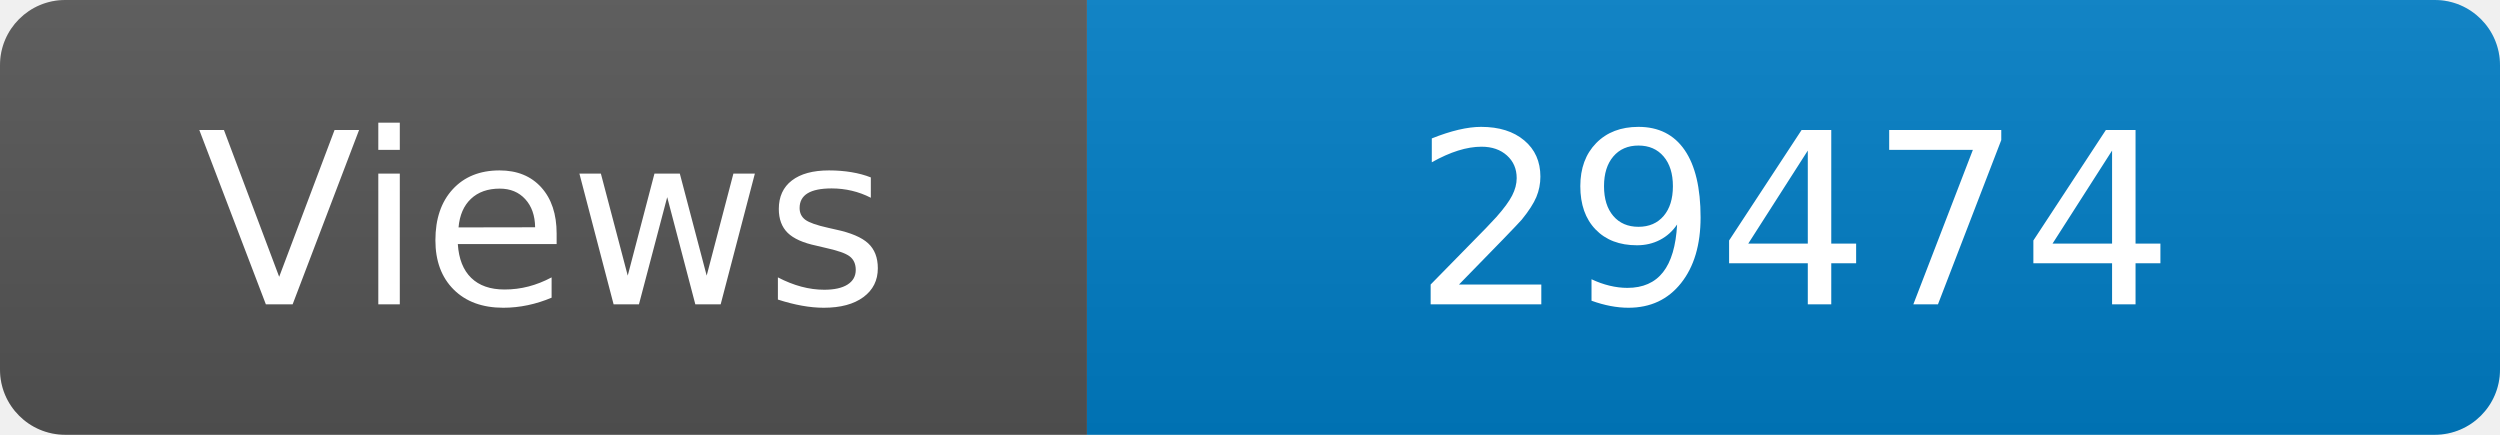
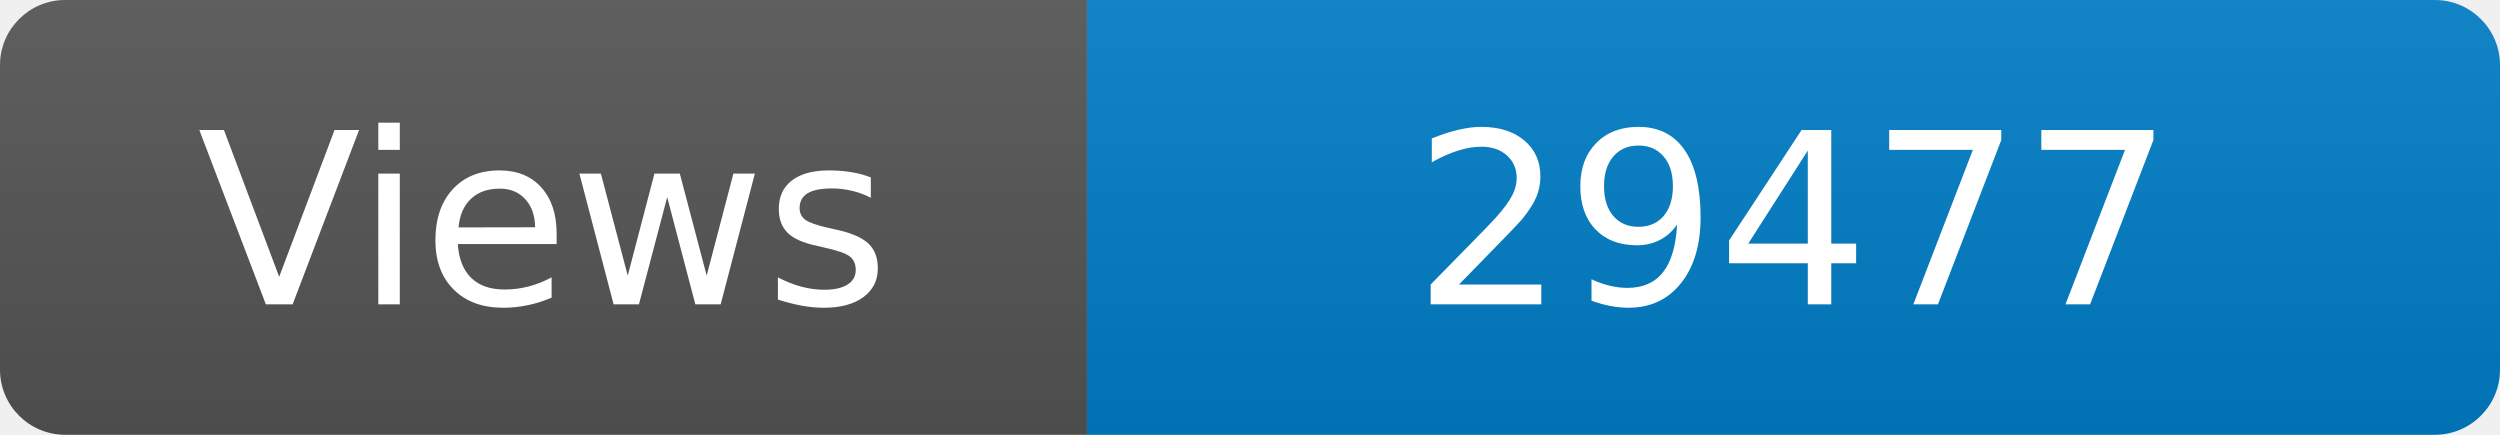
<svg xmlns="http://www.w3.org/2000/svg" width="115" height="20" role="img" aria-label="Maintained?: yes">
  <linearGradient id="s" x2="0" y2="100%">
    <stop offset="0" stop-color="#bbb" stop-opacity=".1" />
    <stop offset="1" stop-opacity=".1" />
  </linearGradient>
  <clipPath id="r">
    <rect width="115" height="20" rx="3" fill="#fff" />
  </clipPath>
  <g clip-path="url(#r)">
    <rect width="50" height="20" fill="#555" />
    <rect x="50" width="160" height="20" fill="#007ec6" />
    <rect width="115" height="20" fill="url(#s)" />
  </g>
  <g fill="#fff" text-anchor="middle" font-family="Verdana,Geneva,DejaVu Sans,sans-serif" font-size="110">
    <text x="250" y="140" transform="scale(.1)" fill="#fff">Views</text>
-     <text x="825" y="140" transform="scale(.1)" fill="#fff">29474</text>
+     <text x="825" y="140" transform="scale(.1)" fill="#fff">29477</text>
  </g>
</svg>
